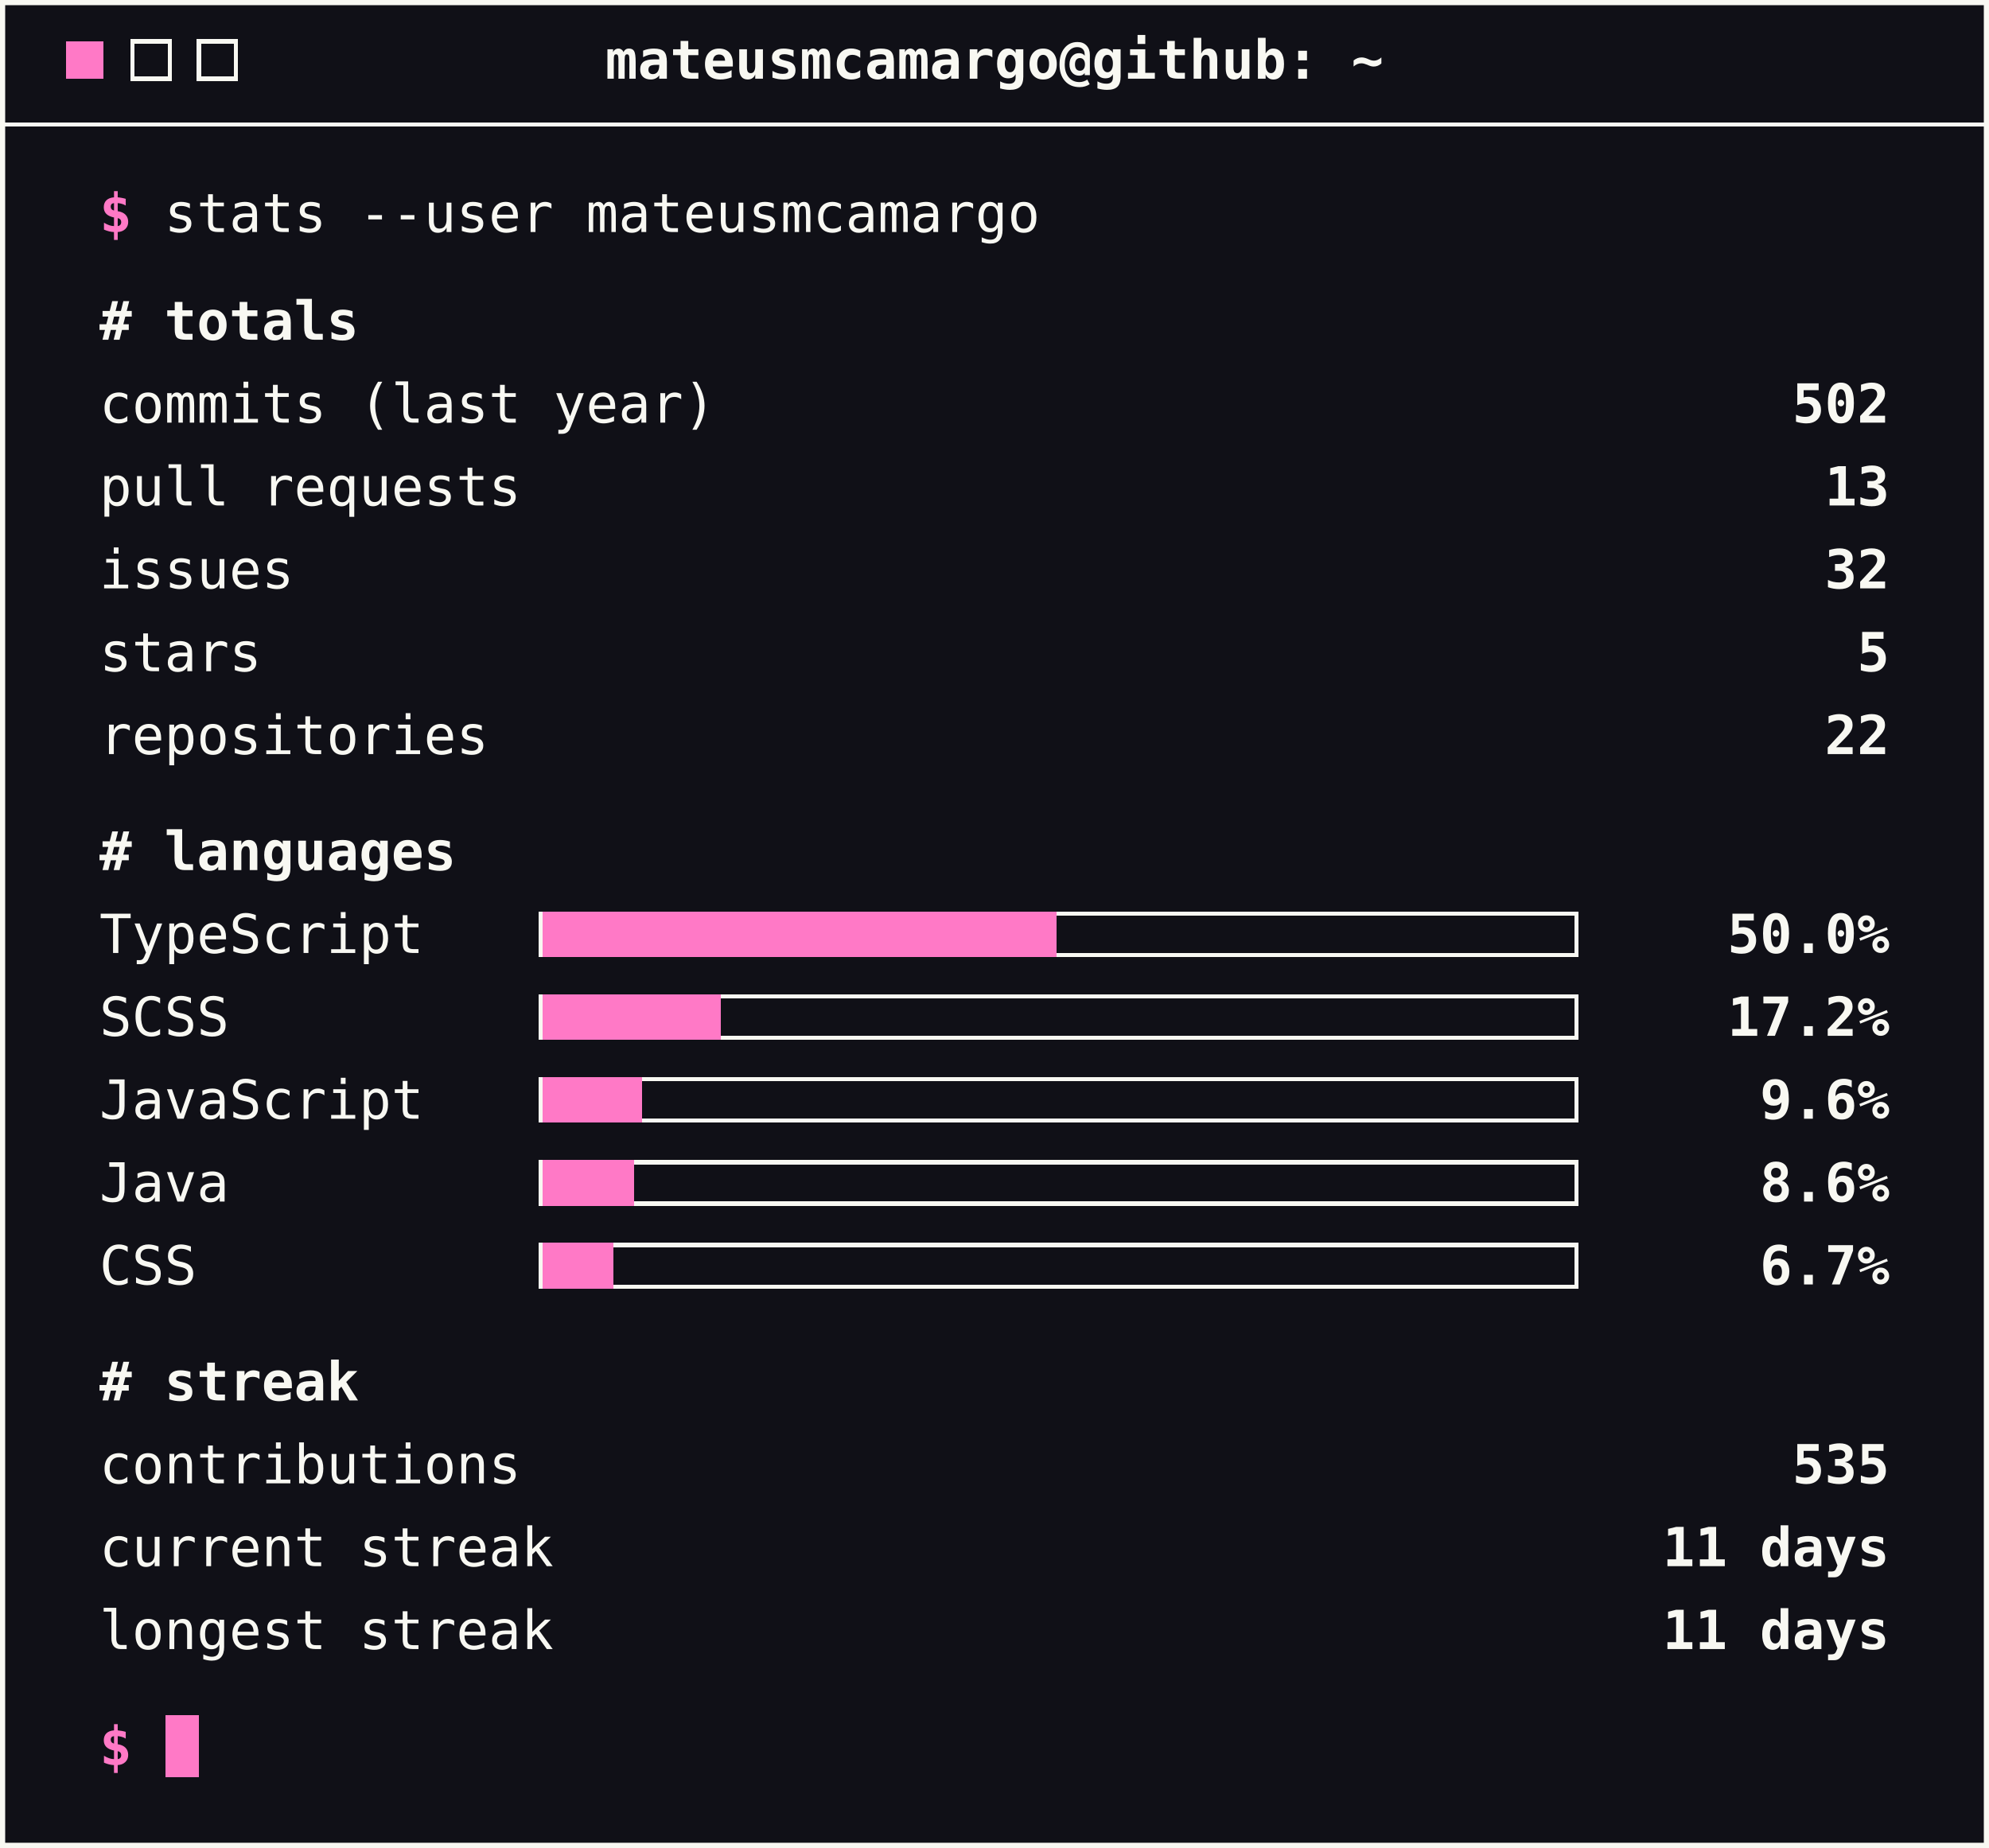
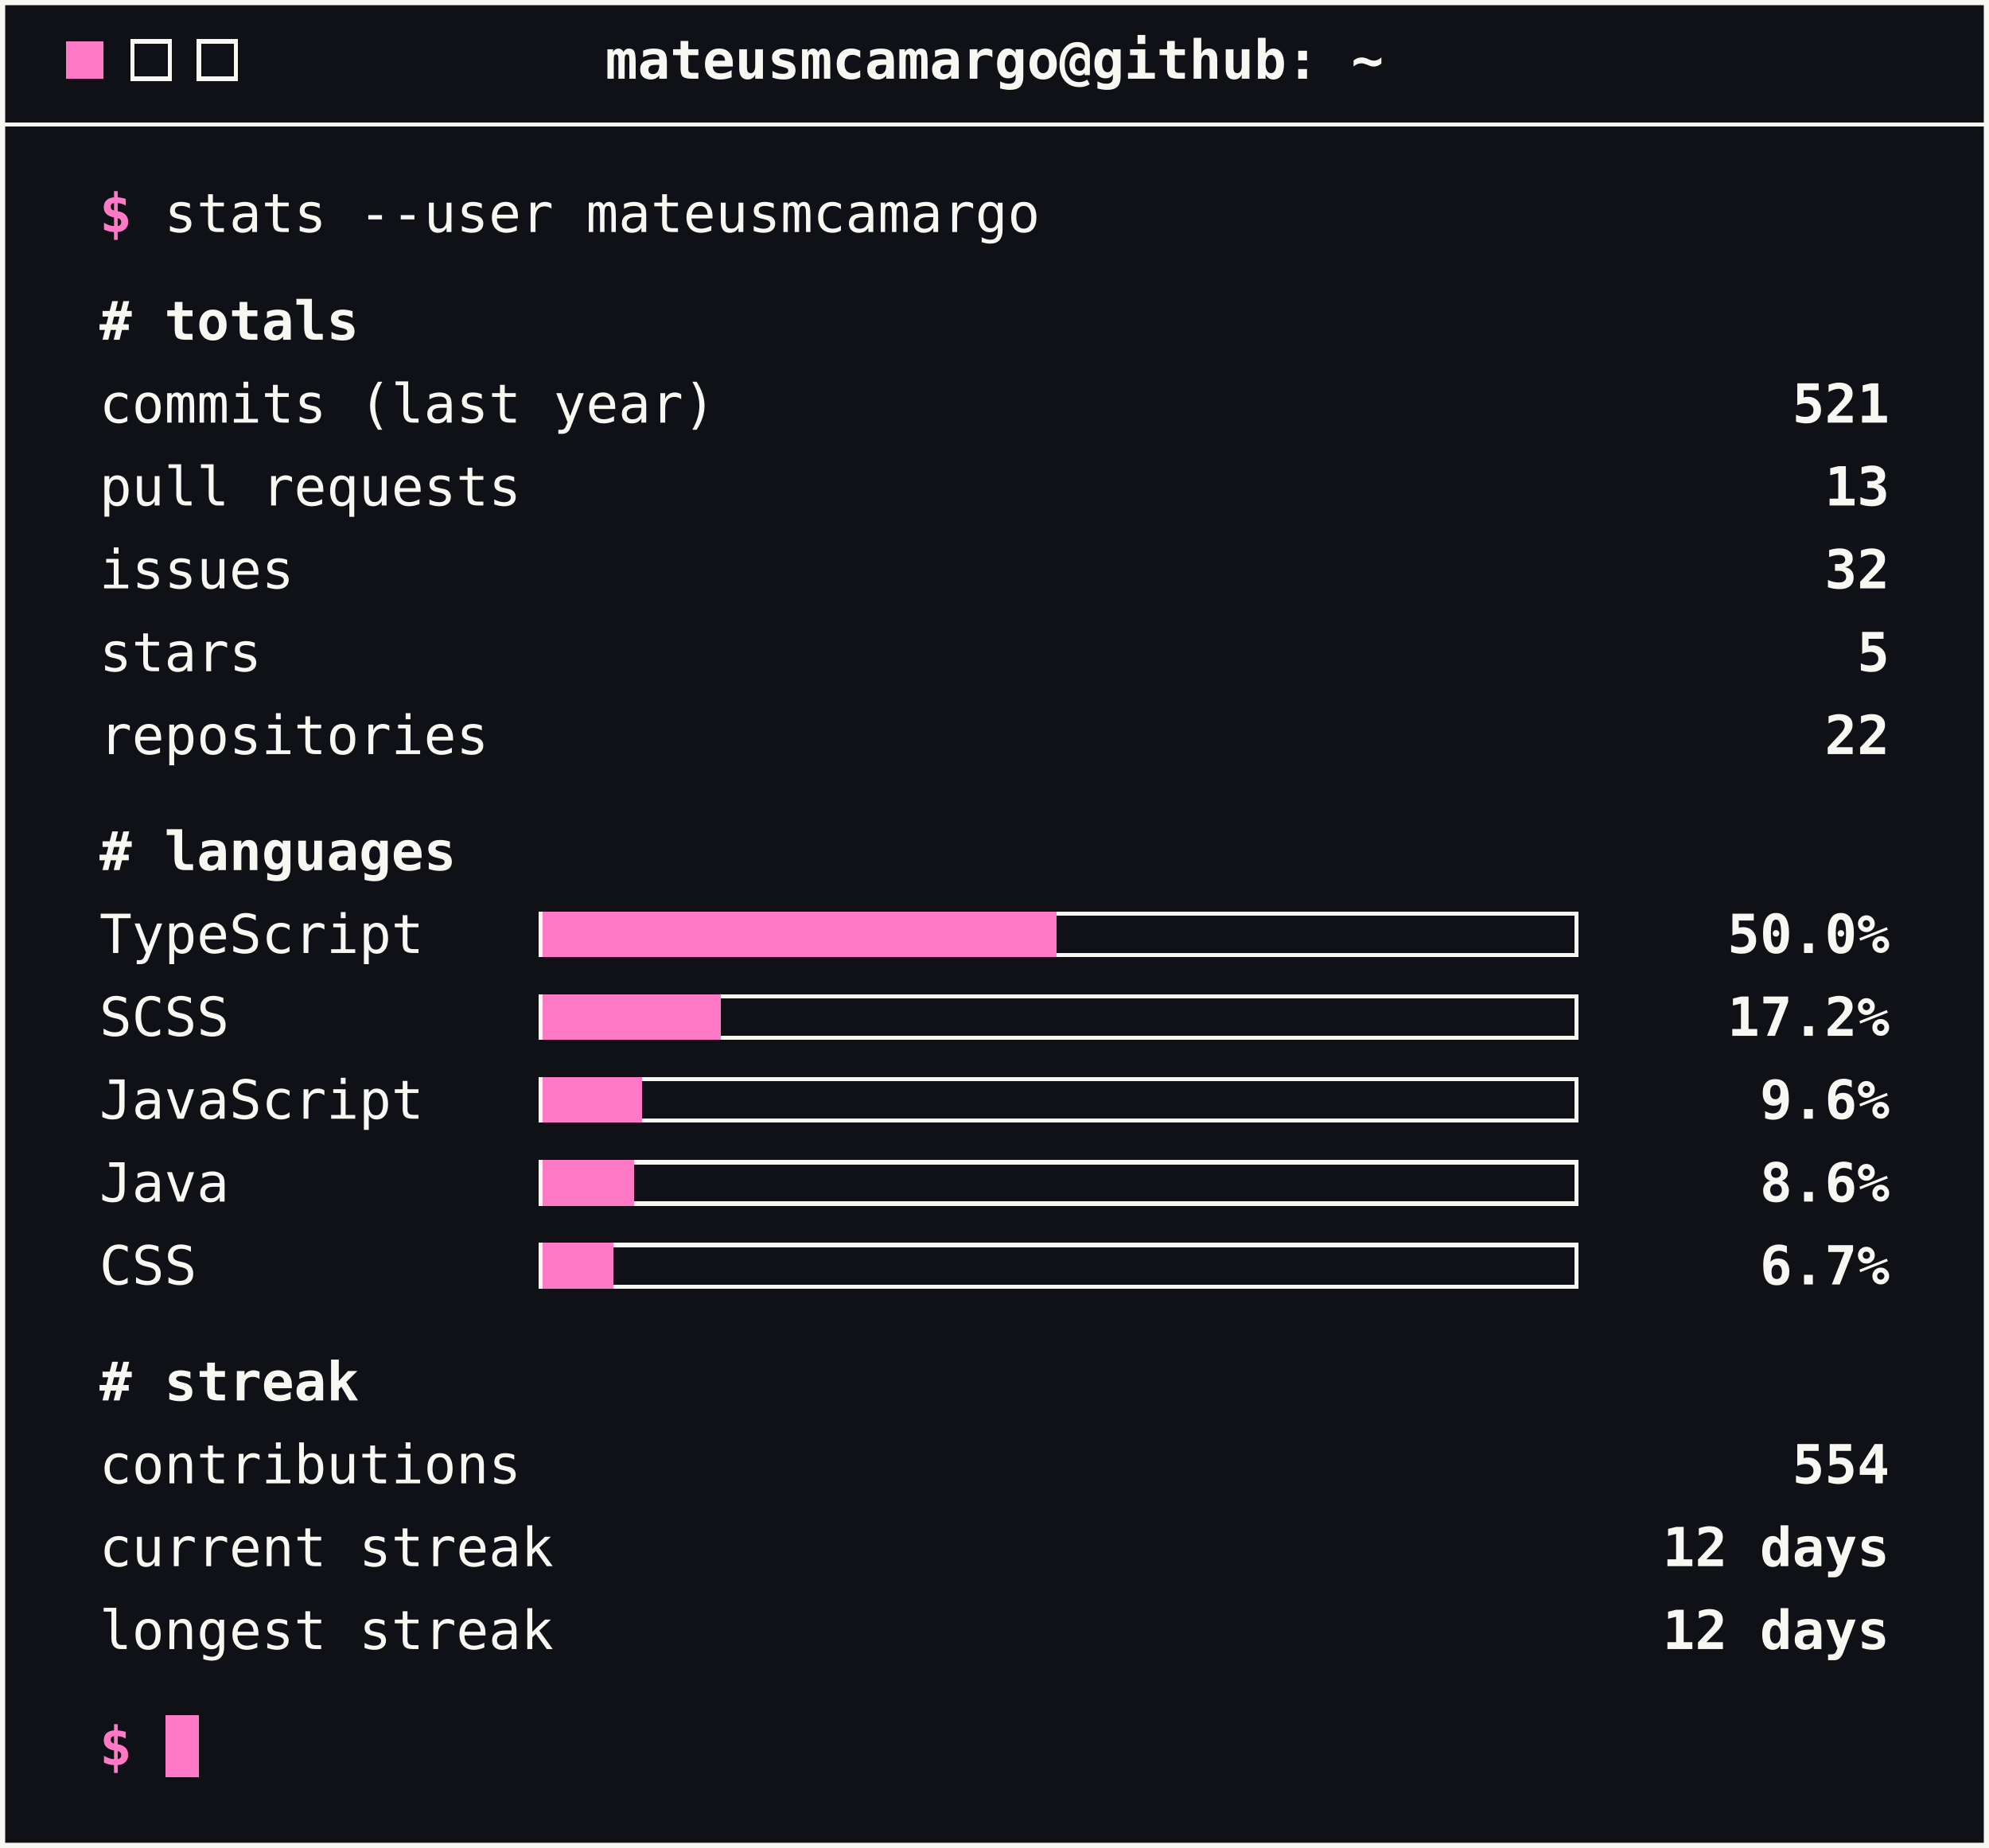
<svg xmlns="http://www.w3.org/2000/svg" width="480" height="446" viewBox="0 0 480 446" role="img" aria-label="GitHub stats">
  <style>
        text { font-family: ui-monospace, SFMono-Regular, Menlo, Consolas, monospace; font-size: 13px; fill: #f8f8f2; }
        .accent { fill: #ff79c6; font-weight: bold; }
        .strong { font-weight: bold; }
        .end { text-anchor: end; }
        .mid { text-anchor: middle; }
        .rule { stroke: #f8f8f2; stroke-width: 1; shape-rendering: crispEdges; }
        .btn { fill: none; stroke: #f8f8f2; stroke-width: 1; shape-rendering: crispEdges; }
        .track { fill: none; stroke: #f8f8f2; stroke-width: 1; shape-rendering: crispEdges; }
        .bar { fill: #ff79c6; shape-rendering: crispEdges; }
        .cursor { fill: #ff79c6; shape-rendering: crispEdges; }
    </style>
  <rect x="0.5" y="0.5" width="479" height="445" fill="#101017" stroke="#f8f8f2" stroke-width="1.5" />
  <rect class="cursor" x="16" y="10" width="9" height="9" />
  <rect class="btn" x="32" y="10" width="9" height="9" />
  <rect class="btn" x="48" y="10" width="9" height="9" />
  <text class="strong mid" x="240" y="19">mateusmcamargo@github: ~</text>
  <line class="rule" x1="0" y1="30" x2="480" y2="30" />
  <text x="24" y="56">
    <tspan class="accent">$</tspan> stats --user mateusmcamargo</text>
  <text class="strong" x="24" y="82"># totals</text>
  <text x="24" y="102">commits (last year)</text>
-   <text class="strong end" x="456" y="102">502</text>
+   <text class="strong end" x="456" y="102">521</text>
  <text x="24" y="122">pull requests</text>
  <text class="strong end" x="456" y="122">13</text>
  <text x="24" y="142">issues</text>
  <text class="strong end" x="456" y="142">32</text>
  <text x="24" y="162">stars</text>
  <text class="strong end" x="456" y="162">5</text>
  <text x="24" y="182">repositories</text>
  <text class="strong end" x="456" y="182">22</text>
  <text class="strong" x="24" y="210"># languages</text>
  <text x="24" y="230">TypeScript</text>
  <rect class="track" x="130.5" y="220.5" width="250" height="10" />
  <rect class="bar" x="131" y="220" width="124" height="11" />
  <text class="strong end" x="456" y="230">50.0%</text>
  <text x="24" y="250">SCSS</text>
  <rect class="track" x="130.5" y="240.5" width="250" height="10" />
  <rect class="bar" x="131" y="240" width="43" height="11" />
  <text class="strong end" x="456" y="250">17.2%</text>
  <text x="24" y="270">JavaScript</text>
  <rect class="track" x="130.5" y="260.5" width="250" height="10" />
  <rect class="bar" x="131" y="260" width="24" height="11" />
  <text class="strong end" x="456" y="270">9.6%</text>
  <text x="24" y="290">Java</text>
  <rect class="track" x="130.5" y="280.5" width="250" height="10" />
  <rect class="bar" x="131" y="280" width="22" height="11" />
  <text class="strong end" x="456" y="290">8.6%</text>
  <text x="24" y="310">CSS</text>
  <rect class="track" x="130.5" y="300.5" width="250" height="10" />
  <rect class="bar" x="131" y="300" width="17" height="11" />
  <text class="strong end" x="456" y="310">6.7%</text>
  <text class="strong" x="24" y="338"># streak</text>
  <text x="24" y="358">contributions</text>
-   <text class="strong end" x="456" y="358">535</text>
+   <text class="strong end" x="456" y="358">554</text>
  <text x="24" y="378">current streak</text>
-   <text class="strong end" x="456" y="378">11 days</text>
+   <text class="strong end" x="456" y="378">12 days</text>
  <text x="24" y="398">longest streak</text>
-   <text class="strong end" x="456" y="398">11 days</text>
+   <text class="strong end" x="456" y="398">12 days</text>
  <text x="24" y="426">
    <tspan class="accent">$</tspan>
  </text>
  <rect class="cursor" x="40" y="414" width="8" height="15" />
</svg>
